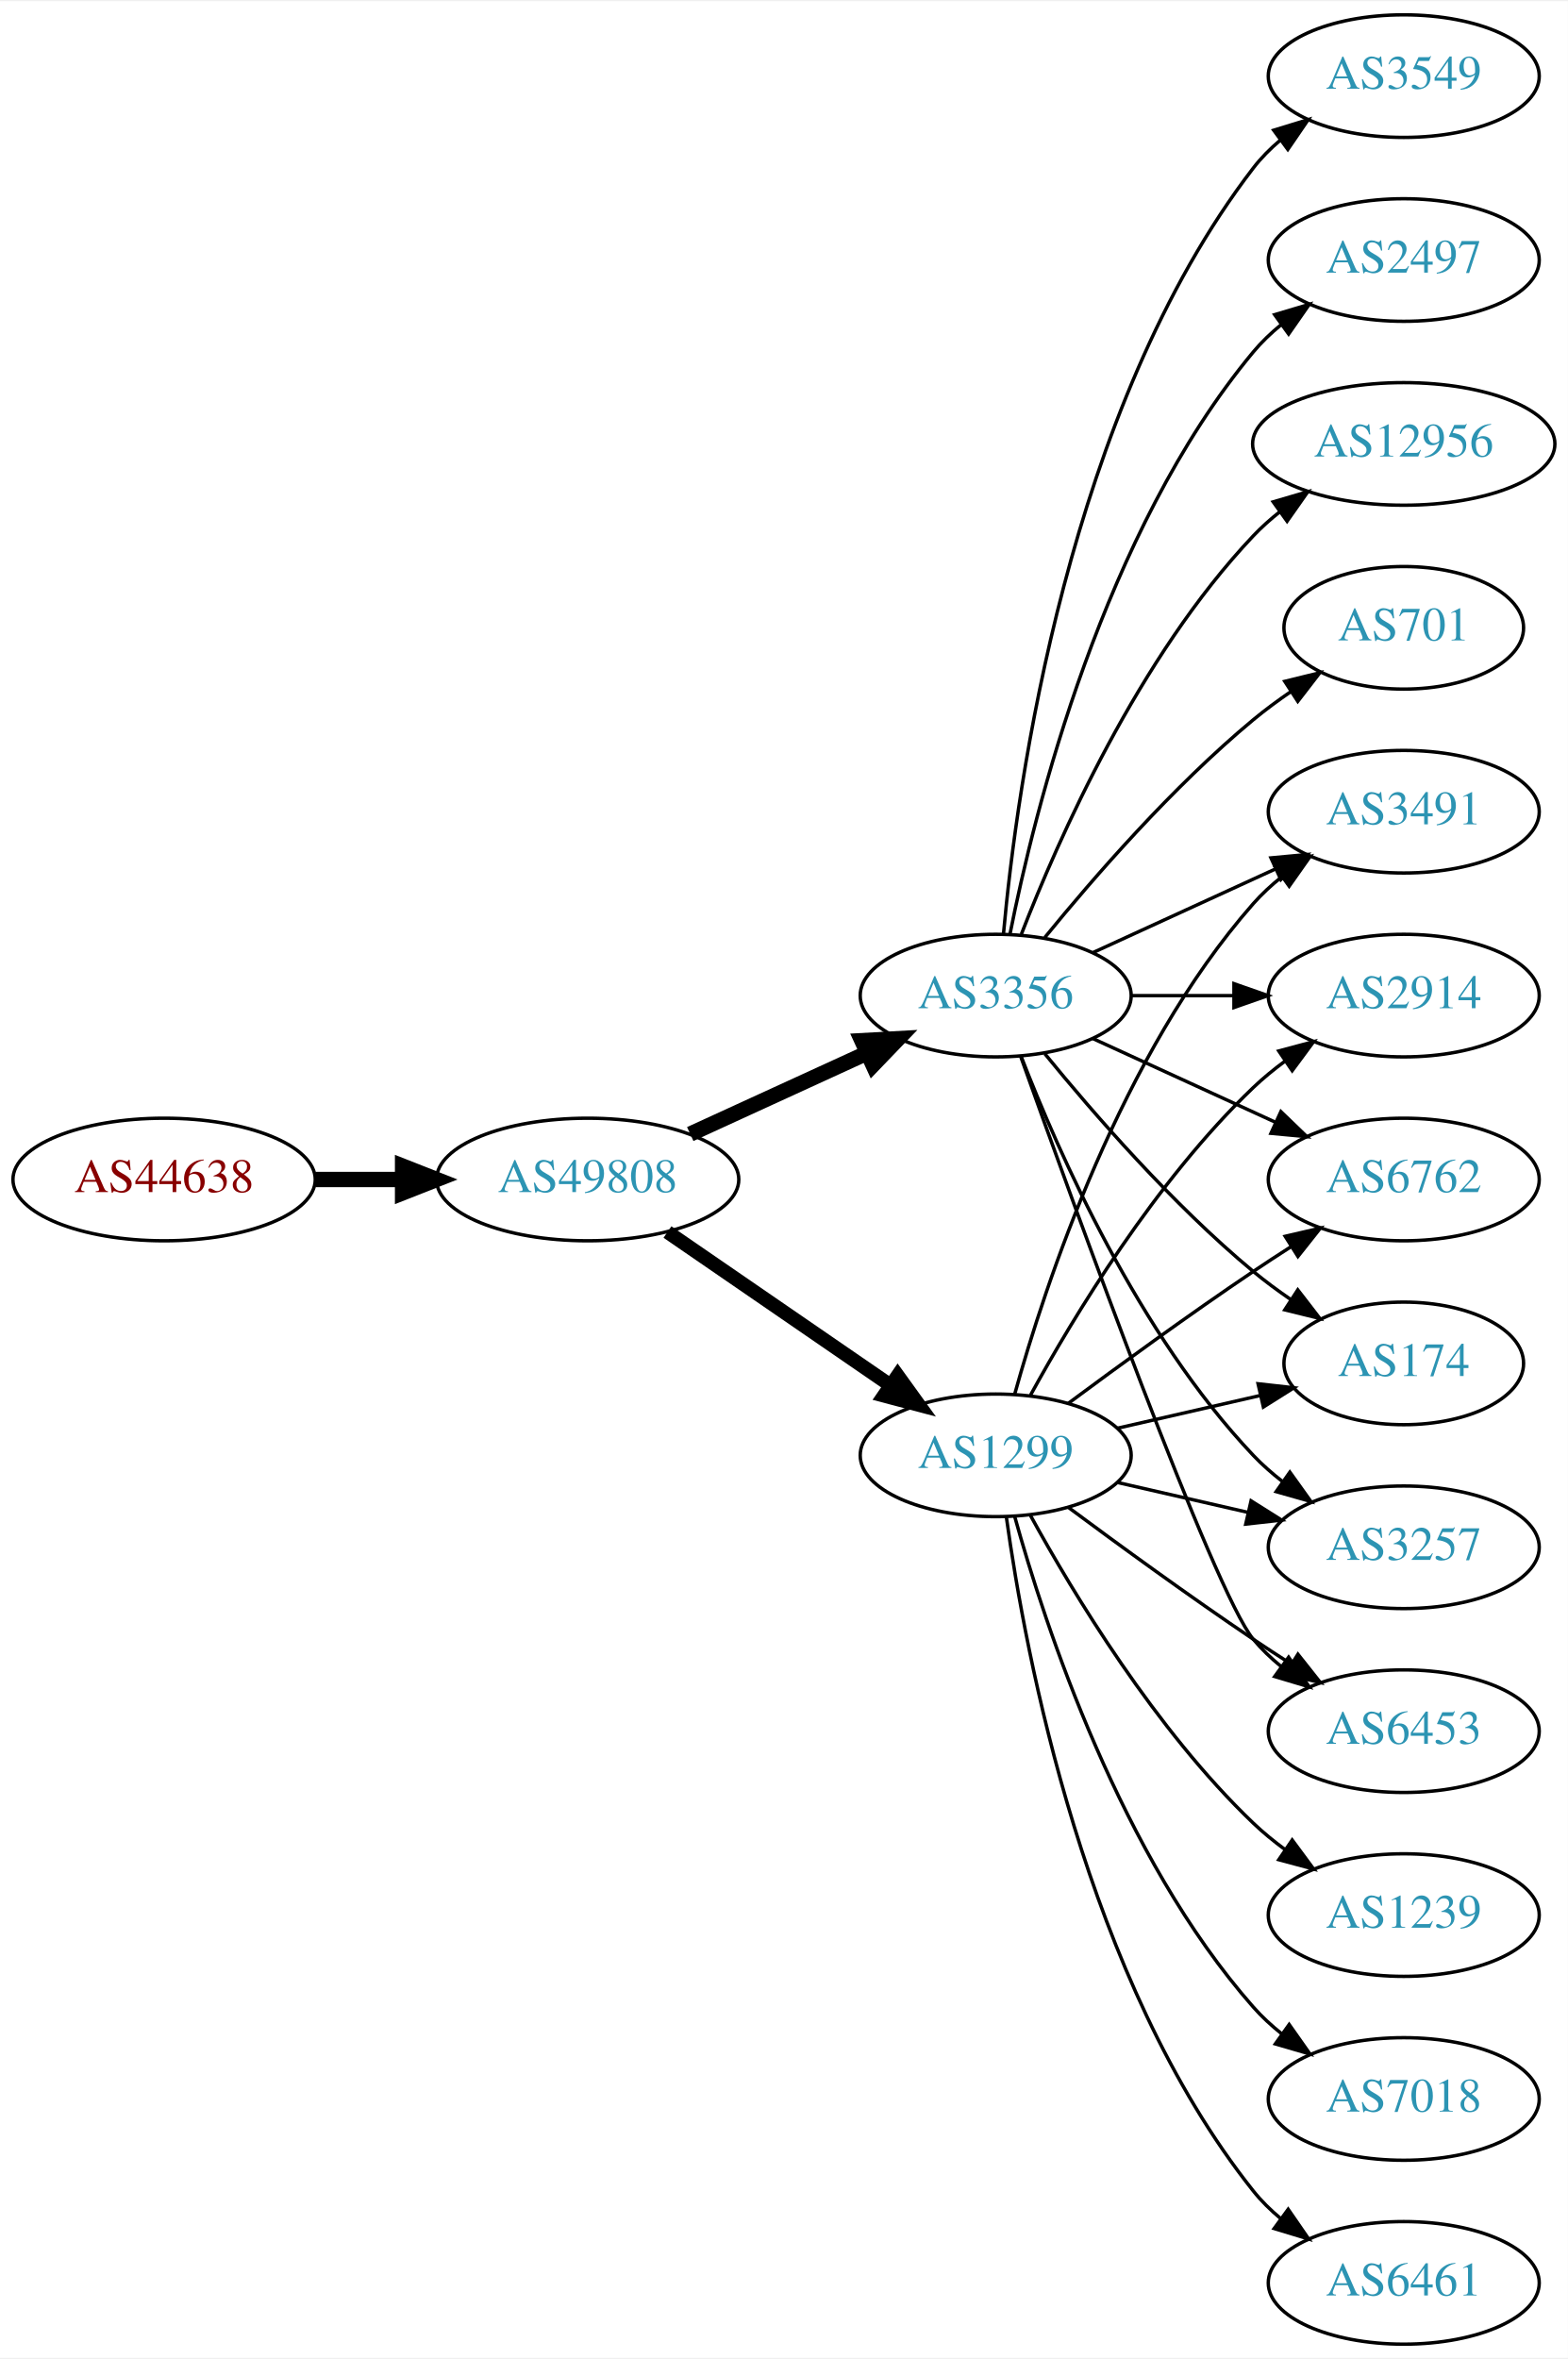
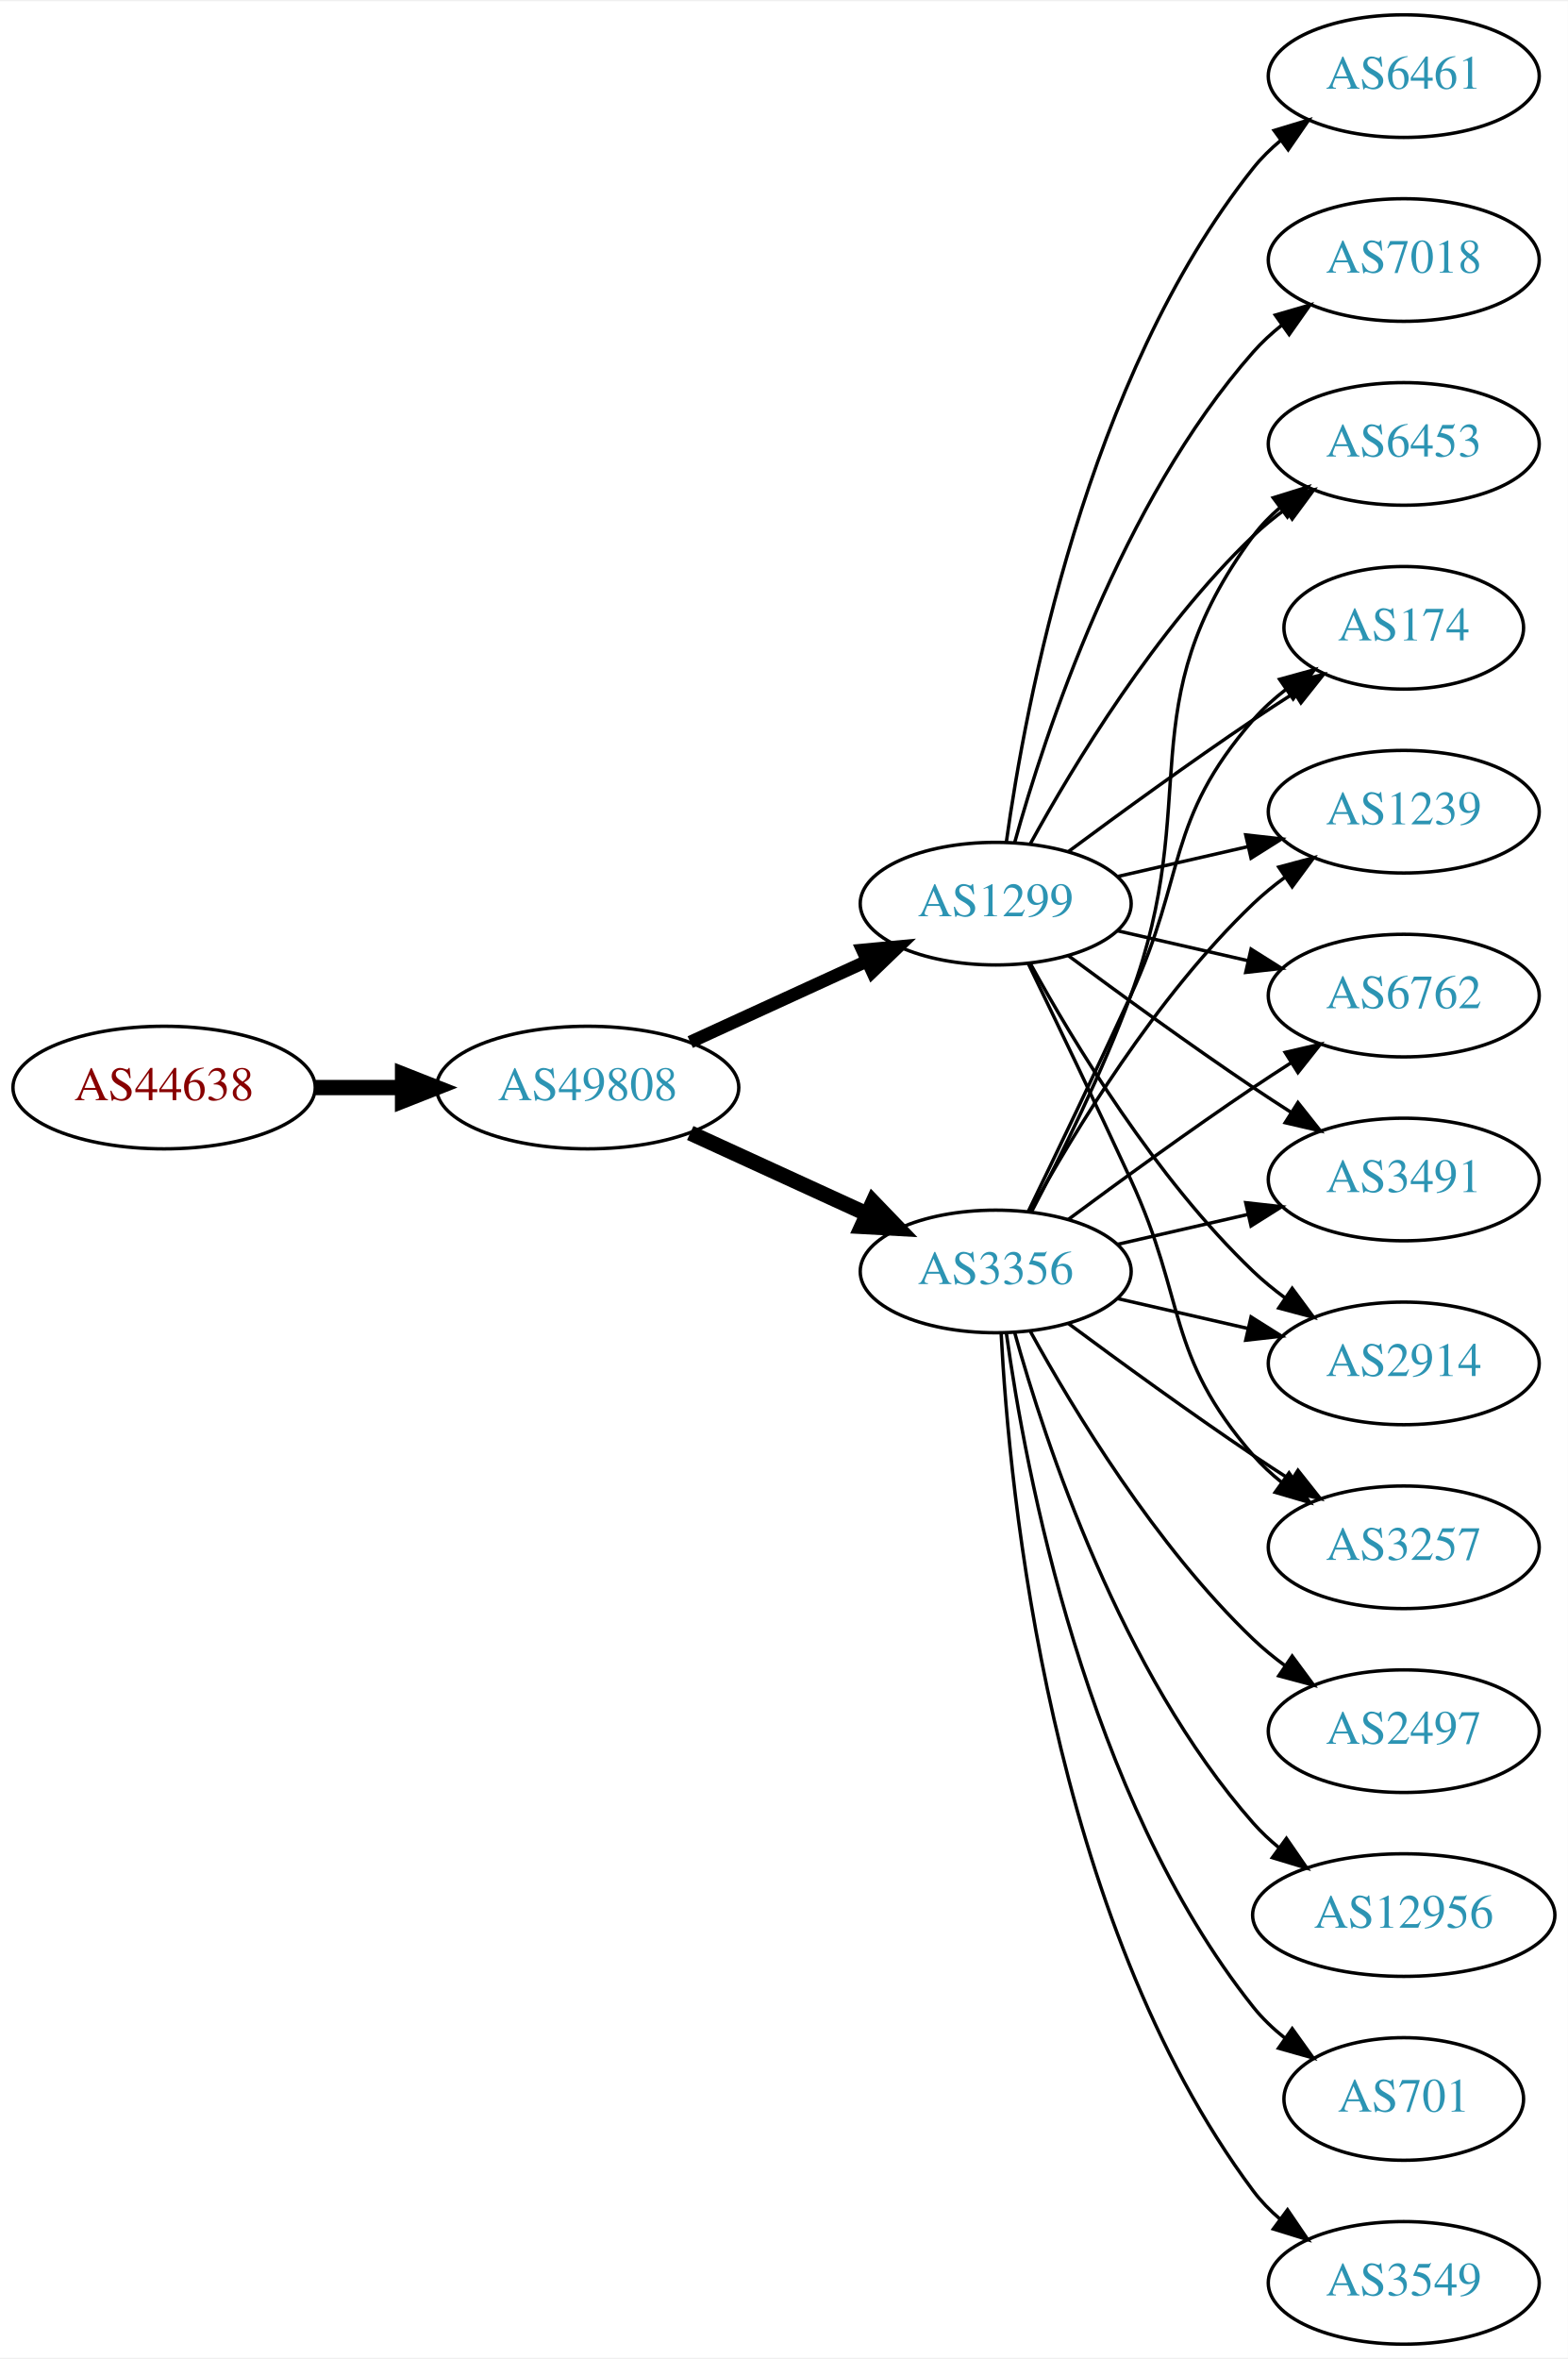
<svg xmlns="http://www.w3.org/2000/svg" xmlns:xlink="http://www.w3.org/1999/xlink" width="460pt" height="692pt" viewBox="0.00 0.00 460.47 692.00">
  <g id="graph0" class="graph" transform="scale(1 1) rotate(0) translate(4 688)">
    <polygon fill="white" stroke="none" points="-4,4 -4,-688 456.469,-688 456.469,4 -4,4" />
    <g id="node1" class="node">
      <g id="a_node1">
        <a xlink:href="/asn/44638" xlink:title="AS44638 ~ Elektrohaus Gabriel GmbH &amp; Co. KG [AT]">
-           <ellipse fill="#ffffff" stroke="black" cx="44.196" cy="-342" rx="44.393" ry="18" />
-           <text text-anchor="middle" x="44.196" y="-338.3" font-family="Times,serif" font-size="14.00" fill="#880000">AS44638</text>
+           <ellipse fill="#ffffff" stroke="black" cx="44.196" cy="-369" rx="44.393" ry="18" />
+           <text text-anchor="middle" x="44.196" y="-365.3" font-family="Times,serif" font-size="14.00" fill="#880000">AS44638</text>
        </a>
      </g>
    </g>
    <g id="node2" class="node">
      <g id="a_node2">
        <a xlink:href="/asn/49808" xlink:title="AS49808 ~ POWERSPEED-AS [AT]">
-           <ellipse fill="#ffffff" stroke="black" cx="168.588" cy="-342" rx="44.393" ry="18" />
-           <text text-anchor="middle" x="168.588" y="-338.3" font-family="Times,serif" font-size="14.00" fill="#2c94b3">AS49808</text>
+           <ellipse fill="#ffffff" stroke="black" cx="168.588" cy="-369" rx="44.393" ry="18" />
+           <text text-anchor="middle" x="168.588" y="-365.3" font-family="Times,serif" font-size="14.00" fill="#2c94b3">AS49808</text>
        </a>
      </g>
    </g>
    <g id="edge1" class="edge">
-       <path fill="none" stroke="black" stroke-width="4.5" d="M88.692,-342C96.898,-342 105.569,-342 114.041,-342" />
-       <polygon fill="black" stroke="black" stroke-width="4.5" points="114.233,-345.938 124.233,-342 114.233,-338.063 114.233,-345.938" />
+       <path fill="none" stroke="black" stroke-width="4.5" d="M88.692,-369C96.898,-369 105.569,-369 114.041,-369" />
+       <polygon fill="black" stroke="black" stroke-width="4.5" points="114.233,-372.938 124.233,-369 114.233,-365.063 114.233,-372.938" />
    </g>
    <g id="node3" class="node">
      <g id="a_node3">
-         <a xlink:href="/asn/1299" xlink:title="AS1299 ~ Telia Carrier [EU]">
-           <ellipse fill="#ffffff" stroke="black" cx="288.431" cy="-261" rx="39.794" ry="18" />
-           <text text-anchor="middle" x="288.431" y="-257.3" font-family="Times,serif" font-size="14.00" fill="#2c94b3">AS1299</text>
+         <a xlink:href="/asn/3356" xlink:title="AS3356 ~ Level 3 Parent, LLC [US]">
+           <ellipse fill="#ffffff" stroke="black" cx="288.431" cy="-315" rx="39.794" ry="18" />
+           <text text-anchor="middle" x="288.431" y="-311.3" font-family="Times,serif" font-size="14.00" fill="#2c94b3">AS3356</text>
        </a>
      </g>
    </g>
    <g id="edge2" class="edge">
-       <path fill="none" stroke="black" stroke-width="4.091" d="M192.031,-326.574C210.612,-313.802 237.173,-295.545 257.553,-281.537" />
-       <polygon fill="black" stroke="black" stroke-width="4.091" points="259.654,-284.436 265.867,-275.822 255.598,-278.537 259.654,-284.436" />
+       <path fill="none" stroke="black" stroke-width="4.5" d="M198.718,-355.652C214.329,-348.498 233.727,-339.609 250.399,-331.97" />
+       <polygon fill="black" stroke="black" stroke-width="4.5" points="252.4,-335.384 259.851,-327.638 249.119,-328.225 252.4,-335.384" />
    </g>
    <g id="node4" class="node">
      <g id="a_node4">
-         <a xlink:href="/asn/3356" xlink:title="AS3356 ~ Level 3 Parent, LLC [US]">
-           <ellipse fill="#ffffff" stroke="black" cx="288.431" cy="-396" rx="39.794" ry="18" />
-           <text text-anchor="middle" x="288.431" y="-392.3" font-family="Times,serif" font-size="14.00" fill="#2c94b3">AS3356</text>
+         <a xlink:href="/asn/1299" xlink:title="AS1299 ~ Telia Carrier [EU]">
+           <ellipse fill="#ffffff" stroke="black" cx="288.431" cy="-423" rx="39.794" ry="18" />
+           <text text-anchor="middle" x="288.431" y="-419.3" font-family="Times,serif" font-size="14.00" fill="#2c94b3">AS1299</text>
        </a>
      </g>
    </g>
    <g id="edge3" class="edge">
-       <path fill="none" stroke="black" stroke-width="4.5" d="M198.718,-355.348C214.329,-362.502 233.727,-371.391 250.399,-379.03" />
-       <polygon fill="black" stroke="black" stroke-width="4.5" points="249.119,-382.775 259.851,-383.362 252.4,-375.616 249.119,-382.775" />
+       <path fill="none" stroke="black" stroke-width="3.75" d="M198.718,-382.348C214.329,-389.502 233.727,-398.391 250.399,-406.03" />
+       <polygon fill="black" stroke="black" stroke-width="3.75" points="249.302,-409.378 259.851,-410.362 252.218,-403.014 249.302,-409.378" />
    </g>
    <g id="node5" class="node">
      <g id="a_node5">
-         <a xlink:href="/asn/174" xlink:title="AS174 ~ Cogent Communications [US]">
-           <ellipse fill="#ffffff" stroke="black" cx="408.273" cy="-288" rx="35.194" ry="18" />
-           <text text-anchor="middle" x="408.273" y="-284.3" font-family="Times,serif" font-size="14.00" fill="#2c94b3">AS174</text>
+         <a xlink:href="/asn/6762" xlink:title="AS6762 ~ TELECOM ITALIA SPARKLE S.p.A. [IT]">
+           <ellipse fill="#ffffff" stroke="black" cx="408.273" cy="-396" rx="39.794" ry="18" />
+           <text text-anchor="middle" x="408.273" y="-392.3" font-family="Times,serif" font-size="14.00" fill="#2c94b3">AS6762</text>
        </a>
      </g>
    </g>
    <g id="edge4" class="edge">
-       <path fill="none" stroke="black" d="M324.15,-268.955C337.243,-271.955 352.265,-275.396 365.906,-278.522" />
-       <polygon fill="black" stroke="black" points="365.484,-282.016 376.013,-280.838 367.047,-275.193 365.484,-282.016" />
+       <path fill="none" stroke="black" d="M309.761,-330.277C324.623,-341.304 345.368,-356.407 364.077,-369 367.626,-371.389 371.377,-373.839 375.125,-376.242" />
+       <polygon fill="black" stroke="black" points="373.451,-379.325 383.774,-381.712 377.193,-373.409 373.451,-379.325" />
    </g>
    <g id="node6" class="node">
      <g id="a_node6">
+         <a xlink:href="/asn/3549" xlink:title="AS3549 ~ Level 3 Parent, LLC [US]">
+           <ellipse fill="#ffffff" stroke="black" cx="408.273" cy="-18" rx="39.794" ry="18" />
+           <text text-anchor="middle" x="408.273" y="-14.3" font-family="Times,serif" font-size="14.00" fill="#2c94b3">AS3549</text>
+         </a>
+       </g>
+     </g>
+     <g id="edge5" class="edge">
+       <path fill="none" stroke="black" d="M290.023,-296.977C292.399,-250.588 304.317,-125.107 364.077,-45 366.325,-41.987 369.017,-39.231 371.943,-36.728" />
+       <polygon fill="black" stroke="black" points="374.138,-39.459 380.095,-30.697 369.974,-33.831 374.138,-39.459" />
+     </g>
+     <g id="node7" class="node">
+       <g id="a_node7">
+         <a xlink:href="/asn/2497" xlink:title="AS2497 ~ Internet Initiative Japan Inc. [JP]">
+           <ellipse fill="#ffffff" stroke="black" cx="408.273" cy="-180" rx="39.794" ry="18" />
+           <text text-anchor="middle" x="408.273" y="-176.3" font-family="Times,serif" font-size="14.00" fill="#2c94b3">AS2497</text>
+         </a>
+       </g>
+     </g>
+     <g id="edge6" class="edge">
+       <path fill="none" stroke="black" d="M298.672,-297.287C311.218,-274.439 335.394,-234.389 364.077,-207 366.946,-204.261 370.134,-201.653 373.443,-199.215" />
+       <polygon fill="black" stroke="black" points="375.507,-202.044 381.803,-193.523 371.567,-196.258 375.507,-202.044" />
+     </g>
+     <g id="node8" class="node">
+       <g id="a_node8">
+         <a xlink:href="/asn/3491" xlink:title="AS3491 ~ PCCW Global, Inc. [US]">
+           <ellipse fill="#ffffff" stroke="black" cx="408.273" cy="-342" rx="39.794" ry="18" />
+           <text text-anchor="middle" x="408.273" y="-338.3" font-family="Times,serif" font-size="14.00" fill="#2c94b3">AS3491</text>
+         </a>
+       </g>
+     </g>
+     <g id="edge7" class="edge">
+       <path fill="none" stroke="black" d="M324.15,-322.955C336.15,-325.704 349.771,-328.825 362.463,-331.733" />
+       <polygon fill="black" stroke="black" points="361.866,-335.187 372.395,-334.009 363.429,-328.364 361.866,-335.187" />
+     </g>
+     <g id="node9" class="node">
+       <g id="a_node9">
+         <a xlink:href="/asn/12956" xlink:title="AS12956 ~ TELXIUS [ES]">
+           <ellipse fill="#ffffff" stroke="black" cx="408.273" cy="-126" rx="44.393" ry="18" />
+           <text text-anchor="middle" x="408.273" y="-122.3" font-family="Times,serif" font-size="14.00" fill="#2c94b3">AS12956</text>
+         </a>
+       </g>
+     </g>
+     <g id="edge8" class="edge">
+       <path fill="none" stroke="black" d="M294.004,-297.054C302.909,-265.005 325.194,-197.158 364.077,-153 366.368,-150.399 368.969,-147.962 371.732,-145.699" />
+       <polygon fill="black" stroke="black" points="373.811,-148.515 379.826,-139.792 369.685,-142.86 373.811,-148.515" />
+     </g>
+     <g id="node10" class="node">
+       <g id="a_node10">
+         <a xlink:href="/asn/2914" xlink:title="AS2914 ~ NTT America, Inc. [US]">
+           <ellipse fill="#ffffff" stroke="black" cx="408.273" cy="-288" rx="39.794" ry="18" />
+           <text text-anchor="middle" x="408.273" y="-284.3" font-family="Times,serif" font-size="14.00" fill="#2c94b3">AS2914</text>
+         </a>
+       </g>
+     </g>
+     <g id="edge9" class="edge">
+       <path fill="none" stroke="black" d="M324.15,-307.045C336.15,-304.296 349.771,-301.175 362.463,-298.267" />
+       <polygon fill="black" stroke="black" points="363.429,-301.636 372.395,-295.991 361.866,-294.813 363.429,-301.636" />
+     </g>
+     <g id="node11" class="node">
+       <g id="a_node11">
        <a xlink:href="/asn/3257" xlink:title="AS3257 ~ GTT [DE]">
          <ellipse fill="#ffffff" stroke="black" cx="408.273" cy="-234" rx="39.794" ry="18" />
          <text text-anchor="middle" x="408.273" y="-230.3" font-family="Times,serif" font-size="14.00" fill="#2c94b3">AS3257</text>
        </a>
      </g>
    </g>
-     <g id="edge5" class="edge">
-       <path fill="none" stroke="black" d="M324.15,-253.045C336.15,-250.296 349.771,-247.175 362.463,-244.267" />
-       <polygon fill="black" stroke="black" points="363.429,-247.636 372.395,-241.991 361.866,-240.813 363.429,-247.636" />
-     </g>
-     <g id="node7" class="node">
-       <g id="a_node7">
-         <a xlink:href="/asn/6453" xlink:title="AS6453 ~ TATA COMMUNICATIONS (AMERICA) INC [US]">
-           <ellipse fill="#ffffff" stroke="black" cx="408.273" cy="-180" rx="39.794" ry="18" />
-           <text text-anchor="middle" x="408.273" y="-176.3" font-family="Times,serif" font-size="14.00" fill="#2c94b3">AS6453</text>
-         </a>
-       </g>
-     </g>
-     <g id="edge6" class="edge">
-       <path fill="none" stroke="black" d="M309.761,-245.723C324.623,-234.696 345.368,-219.593 364.077,-207 367.626,-204.611 371.377,-202.161 375.125,-199.758" />
-       <polygon fill="black" stroke="black" points="377.193,-202.591 383.774,-194.288 373.451,-196.675 377.193,-202.591" />
-     </g>
-     <g id="node8" class="node">
-       <g id="a_node8">
-         <a xlink:href="/asn/1239" xlink:title="AS1239 ~ Sprint [US]">
-           <ellipse fill="#ffffff" stroke="black" cx="408.273" cy="-126" rx="39.794" ry="18" />
-           <text text-anchor="middle" x="408.273" y="-122.3" font-family="Times,serif" font-size="14.00" fill="#2c94b3">AS1239</text>
-         </a>
-       </g>
-     </g>
-     <g id="edge7" class="edge">
-       <path fill="none" stroke="black" d="M298.672,-243.287C311.218,-220.439 335.394,-180.389 364.077,-153 366.946,-150.261 370.134,-147.653 373.443,-145.215" />
-       <polygon fill="black" stroke="black" points="375.507,-148.044 381.803,-139.523 371.567,-142.258 375.507,-148.044" />
-     </g>
-     <g id="node9" class="node">
-       <g id="a_node9">
-         <a xlink:href="/asn/3491" xlink:title="AS3491 ~ PCCW Global, Inc. [US]">
-           <ellipse fill="#ffffff" stroke="black" cx="408.273" cy="-450" rx="39.794" ry="18" />
-           <text text-anchor="middle" x="408.273" y="-446.3" font-family="Times,serif" font-size="14.00" fill="#2c94b3">AS3491</text>
-         </a>
-       </g>
-     </g>
-     <g id="edge8" class="edge">
-       <path fill="none" stroke="black" d="M294.004,-278.946C302.909,-310.995 325.194,-378.842 364.077,-423 366.561,-425.821 369.411,-428.449 372.437,-430.871" />
-       <polygon fill="black" stroke="black" points="370.554,-433.828 380.726,-436.791 374.622,-428.131 370.554,-433.828" />
-     </g>
-     <g id="node10" class="node">
-       <g id="a_node10">
-         <a xlink:href="/asn/7018" xlink:title="AS7018 ~ AT&amp;T Services, Inc. [US]">
-           <ellipse fill="#ffffff" stroke="black" cx="408.273" cy="-72" rx="39.794" ry="18" />
-           <text text-anchor="middle" x="408.273" y="-68.3" font-family="Times,serif" font-size="14.00" fill="#2c94b3">AS7018</text>
-         </a>
-       </g>
-     </g>
-     <g id="edge9" class="edge">
-       <path fill="none" stroke="black" d="M294.004,-243.054C302.909,-211.005 325.194,-143.158 364.077,-99 366.561,-96.179 369.411,-93.551 372.437,-91.129" />
-       <polygon fill="black" stroke="black" points="374.622,-93.869 380.726,-85.209 370.554,-88.172 374.622,-93.869" />
-     </g>
-     <g id="node11" class="node">
-       <g id="a_node11">
-         <a xlink:href="/asn/2914" xlink:title="AS2914 ~ NTT America, Inc. [US]">
-           <ellipse fill="#ffffff" stroke="black" cx="408.273" cy="-396" rx="39.794" ry="18" />
-           <text text-anchor="middle" x="408.273" y="-392.3" font-family="Times,serif" font-size="14.00" fill="#2c94b3">AS2914</text>
-         </a>
-       </g>
-     </g>
    <g id="edge10" class="edge">
-       <path fill="none" stroke="black" d="M298.672,-278.713C311.218,-301.561 335.394,-341.611 364.077,-369 366.946,-371.739 370.134,-374.347 373.443,-376.785" />
-       <polygon fill="black" stroke="black" points="371.567,-379.742 381.803,-382.477 375.507,-373.956 371.567,-379.742" />
+       <path fill="none" stroke="black" d="M309.761,-299.723C324.623,-288.696 345.368,-273.593 364.077,-261 367.626,-258.611 371.377,-256.161 375.125,-253.758" />
+       <polygon fill="black" stroke="black" points="377.193,-256.591 383.774,-248.288 373.451,-250.675 377.193,-256.591" />
    </g>
    <g id="node12" class="node">
      <g id="a_node12">
-         <a xlink:href="/asn/6762" xlink:title="AS6762 ~ TELECOM ITALIA SPARKLE S.p.A. [IT]">
-           <ellipse fill="#ffffff" stroke="black" cx="408.273" cy="-342" rx="39.794" ry="18" />
-           <text text-anchor="middle" x="408.273" y="-338.3" font-family="Times,serif" font-size="14.00" fill="#2c94b3">AS6762</text>
+         <a xlink:href="/asn/6453" xlink:title="AS6453 ~ TATA COMMUNICATIONS (AMERICA) INC [US]">
+           <ellipse fill="#ffffff" stroke="black" cx="408.273" cy="-558" rx="39.794" ry="18" />
+           <text text-anchor="middle" x="408.273" y="-554.3" font-family="Times,serif" font-size="14.00" fill="#2c94b3">AS6453</text>
        </a>
      </g>
    </g>
    <g id="edge11" class="edge">
-       <path fill="none" stroke="black" d="M309.761,-276.277C324.623,-287.304 345.368,-302.407 364.077,-315 367.626,-317.389 371.377,-319.839 375.125,-322.242" />
-       <polygon fill="black" stroke="black" points="373.451,-325.325 383.774,-327.712 377.193,-319.409 373.451,-325.325" />
+       <path fill="none" stroke="black" d="M298.998,-332.606C307.484,-348.745 319.784,-373.484 328.077,-396 349.538,-454.27 327.174,-481.059 364.077,-531 366.311,-534.023 368.994,-536.786 371.914,-539.293" />
+       <polygon fill="black" stroke="black" points="369.94,-542.186 380.058,-545.331 374.109,-536.563 369.94,-542.186" />
    </g>
    <g id="node13" class="node">
      <g id="a_node13">
-         <a xlink:href="/asn/6461" xlink:title="AS6461 ~ Zayo Bandwidth [US]">
-           <ellipse fill="#ffffff" stroke="black" cx="408.273" cy="-18" rx="39.794" ry="18" />
-           <text text-anchor="middle" x="408.273" y="-14.3" font-family="Times,serif" font-size="14.00" fill="#2c94b3">AS6461</text>
+         <a xlink:href="/asn/174" xlink:title="AS174 ~ Cogent Communications [US]">
+           <ellipse fill="#ffffff" stroke="black" cx="408.273" cy="-504" rx="35.194" ry="18" />
+           <text text-anchor="middle" x="408.273" y="-500.3" font-family="Times,serif" font-size="14.00" fill="#2c94b3">AS174</text>
        </a>
      </g>
    </g>
    <g id="edge12" class="edge">
-       <path fill="none" stroke="black" d="M291.57,-242.83C297.07,-203.026 314.896,-106.767 364.077,-45 366.419,-42.06 369.173,-39.351 372.139,-36.879" />
-       <polygon fill="black" stroke="black" points="374.331,-39.612 380.345,-30.89 370.204,-33.958 374.331,-39.612" />
-     </g>
-     <g id="edge18" class="edge">
-       <path fill="none" stroke="black" d="M302.85,-378.935C316.964,-361.625 340.379,-334.655 364.077,-315 367.54,-312.128 371.333,-309.331 375.187,-306.692" />
-       <polygon fill="black" stroke="black" points="377.149,-309.592 383.62,-301.203 373.33,-303.725 377.149,-309.592" />
-     </g>
-     <g id="edge21" class="edge">
-       <path fill="none" stroke="black" d="M295.954,-378.006C306.704,-350.272 330.362,-296.571 364.077,-261 366.663,-258.272 369.581,-255.706 372.649,-253.323" />
-       <polygon fill="black" stroke="black" points="374.827,-256.07 380.997,-247.457 370.803,-250.342 374.827,-256.07" />
-     </g>
-     <g id="edge17" class="edge">
-       <path fill="none" stroke="black" d="M295.761,-378.14C311.602,-333.733 352.511,-220.897 364.077,-207 366.482,-204.111 369.278,-201.437 372.271,-198.987" />
-       <polygon fill="black" stroke="black" points="374.461,-201.723 380.514,-193.027 370.359,-196.05 374.461,-201.723" />
-     </g>
-     <g id="edge13" class="edge">
-       <path fill="none" stroke="black" d="M317.06,-408.661C333.017,-415.973 353.287,-425.261 370.57,-433.181" />
-       <polygon fill="black" stroke="black" points="369.269,-436.435 379.818,-437.419 372.185,-430.071 369.269,-436.435" />
-     </g>
-     <g id="edge15" class="edge">
-       <path fill="none" stroke="black" d="M328.343,-396C337.897,-396 348.246,-396 358.209,-396" />
-       <polygon fill="black" stroke="black" points="358.402,-399.5 368.402,-396 358.402,-392.5 358.402,-399.5" />
-     </g>
-     <g id="edge19" class="edge">
-       <path fill="none" stroke="black" d="M317.06,-383.339C333.017,-376.027 353.287,-366.739 370.57,-358.819" />
-       <polygon fill="black" stroke="black" points="372.185,-361.929 379.818,-354.581 369.269,-355.565 372.185,-361.929" />
+       <path fill="none" stroke="black" d="M298.012,-332.633C305.936,-348.998 317.972,-374.065 328.077,-396 344.561,-431.781 338.243,-447.258 364.077,-477 366.883,-480.23 370.17,-483.203 373.658,-485.902" />
+       <polygon fill="black" stroke="black" points="371.81,-488.879 382.025,-491.69 375.792,-483.122 371.81,-488.879" />
    </g>
    <g id="node14" class="node">
      <g id="a_node14">
-         <a xlink:href="/asn/701" xlink:title="AS701 ~ UUNET [US]">
-           <ellipse fill="#ffffff" stroke="black" cx="408.273" cy="-504" rx="35.194" ry="18" />
-           <text text-anchor="middle" x="408.273" y="-500.3" font-family="Times,serif" font-size="14.00" fill="#2c94b3">AS701</text>
-         </a>
-       </g>
-     </g>
-     <g id="edge14" class="edge">
-       <path fill="none" stroke="black" d="M302.85,-413.065C316.964,-430.375 340.379,-457.345 364.077,-477 367.54,-479.872 371.333,-482.669 375.187,-485.308" />
-       <polygon fill="black" stroke="black" points="373.33,-488.275 383.62,-490.797 377.149,-482.408 373.33,-488.275" />
+         <a xlink:href="/asn/1239" xlink:title="AS1239 ~ Sprint [US]">
+           <ellipse fill="#ffffff" stroke="black" cx="408.273" cy="-450" rx="39.794" ry="18" />
+           <text text-anchor="middle" x="408.273" y="-446.3" font-family="Times,serif" font-size="14.00" fill="#2c94b3">AS1239</text>
+         </a>
+       </g>
+     </g>
+     <g id="edge13" class="edge">
+       <path fill="none" stroke="black" d="M298.672,-332.713C311.218,-355.561 335.394,-395.611 364.077,-423 366.946,-425.739 370.134,-428.347 373.443,-430.785" />
+       <polygon fill="black" stroke="black" points="371.567,-433.742 381.803,-436.477 375.507,-427.956 371.567,-433.742" />
    </g>
    <g id="node15" class="node">
      <g id="a_node15">
-         <a xlink:href="/asn/3549" xlink:title="AS3549 ~ Level 3 Parent, LLC [US]">
-           <ellipse fill="#ffffff" stroke="black" cx="408.273" cy="-666" rx="39.794" ry="18" />
-           <text text-anchor="middle" x="408.273" y="-662.3" font-family="Times,serif" font-size="14.00" fill="#2c94b3">AS3549</text>
-         </a>
-       </g>
+         <a xlink:href="/asn/701" xlink:title="AS701 ~ UUNET [US]">
+           <ellipse fill="#ffffff" stroke="black" cx="408.273" cy="-72" rx="35.194" ry="18" />
+           <text text-anchor="middle" x="408.273" y="-68.3" font-family="Times,serif" font-size="14.00" fill="#2c94b3">AS701</text>
+         </a>
+       </g>
+     </g>
+     <g id="edge14" class="edge">
+       <path fill="none" stroke="black" d="M291.57,-296.83C297.07,-257.026 314.896,-160.767 364.077,-99 366.742,-95.653 369.942,-92.607 373.38,-89.868" />
+       <polygon fill="black" stroke="black" points="375.518,-92.643 381.694,-84.035 371.498,-86.913 375.518,-92.643" />
+     </g>
+     <g id="edge20" class="edge">
+       <path fill="none" stroke="black" d="M324.15,-415.045C336.15,-412.296 349.771,-409.175 362.463,-406.267" />
+       <polygon fill="black" stroke="black" points="363.429,-409.636 372.395,-403.991 361.866,-402.813 363.429,-409.636" />
+     </g>
+     <g id="edge19" class="edge">
+       <path fill="none" stroke="black" d="M309.761,-407.723C324.623,-396.696 345.368,-381.593 364.077,-369 367.626,-366.611 371.377,-364.161 375.125,-361.758" />
+       <polygon fill="black" stroke="black" points="377.193,-364.591 383.774,-356.288 373.451,-358.675 377.193,-364.591" />
+     </g>
+     <g id="edge21" class="edge">
+       <path fill="none" stroke="black" d="M298.672,-405.287C311.218,-382.439 335.394,-342.389 364.077,-315 366.946,-312.261 370.134,-309.653 373.443,-307.215" />
+       <polygon fill="black" stroke="black" points="375.507,-310.044 381.803,-301.523 371.567,-304.258 375.507,-310.044" />
+     </g>
+     <g id="edge23" class="edge">
+       <path fill="none" stroke="black" d="M298.012,-405.367C305.936,-389.002 317.972,-363.935 328.077,-342 344.561,-306.219 338.243,-290.742 364.077,-261 366.542,-258.162 369.379,-255.523 372.397,-253.094" />
+       <polygon fill="black" stroke="black" points="374.583,-255.833 380.675,-247.164 370.507,-250.142 374.583,-255.833" />
    </g>
    <g id="edge16" class="edge">
-       <path fill="none" stroke="black" d="M290.715,-414.117C294.613,-457.332 309.63,-568.131 364.077,-639 366.367,-641.981 369.087,-644.716 372.032,-647.205" />
-       <polygon fill="black" stroke="black" points="370.078,-650.113 380.208,-653.218 374.225,-644.473 370.078,-650.113" />
+       <path fill="none" stroke="black" d="M298.672,-440.713C311.218,-463.561 335.394,-503.611 364.077,-531 366.946,-533.739 370.134,-536.347 373.443,-538.785" />
+       <polygon fill="black" stroke="black" points="371.567,-541.742 381.803,-544.477 375.507,-535.956 371.567,-541.742" />
+     </g>
+     <g id="edge15" class="edge">
+       <path fill="none" stroke="black" d="M309.761,-438.277C324.623,-449.304 345.368,-464.407 364.077,-477 367.895,-479.569 371.945,-482.21 375.975,-484.786" />
+       <polygon fill="black" stroke="black" points="374.344,-487.895 384.669,-490.271 378.079,-481.975 374.344,-487.895" />
+     </g>
+     <g id="edge22" class="edge">
+       <path fill="none" stroke="black" d="M324.15,-430.955C336.15,-433.704 349.771,-436.825 362.463,-439.733" />
+       <polygon fill="black" stroke="black" points="361.866,-443.187 372.395,-442.009 363.429,-436.364 361.866,-443.187" />
    </g>
    <g id="node16" class="node">
      <g id="a_node16">
-         <a xlink:href="/asn/2497" xlink:title="AS2497 ~ Internet Initiative Japan Inc. [JP]">
+         <a xlink:href="/asn/7018" xlink:title="AS7018 ~ AT&amp;T Services, Inc. [US]">
          <ellipse fill="#ffffff" stroke="black" cx="408.273" cy="-612" rx="39.794" ry="18" />
-           <text text-anchor="middle" x="408.273" y="-608.3" font-family="Times,serif" font-size="14.00" fill="#2c94b3">AS2497</text>
-         </a>
-       </g>
-     </g>
-     <g id="edge20" class="edge">
-       <path fill="none" stroke="black" d="M292.629,-414.073C299.793,-450.141 320.067,-532.125 364.077,-585 366.482,-587.889 369.278,-590.563 372.271,-593.013" />
-       <polygon fill="black" stroke="black" points="370.359,-595.95 380.514,-598.973 374.461,-590.277 370.359,-595.95" />
+           <text text-anchor="middle" x="408.273" y="-608.3" font-family="Times,serif" font-size="14.00" fill="#2c94b3">AS7018</text>
+         </a>
+       </g>
+     </g>
+     <g id="edge17" class="edge">
+       <path fill="none" stroke="black" d="M294.004,-440.946C302.909,-472.995 325.194,-540.842 364.077,-585 366.561,-587.821 369.411,-590.449 372.437,-592.871" />
+       <polygon fill="black" stroke="black" points="370.554,-595.828 380.726,-598.791 374.622,-590.131 370.554,-595.828" />
    </g>
    <g id="node17" class="node">
      <g id="a_node17">
-         <a xlink:href="/asn/12956" xlink:title="AS12956 ~ TELXIUS [ES]">
-           <ellipse fill="#ffffff" stroke="black" cx="408.273" cy="-558" rx="44.393" ry="18" />
-           <text text-anchor="middle" x="408.273" y="-554.3" font-family="Times,serif" font-size="14.00" fill="#2c94b3">AS12956</text>
-         </a>
-       </g>
-     </g>
-     <g id="edge22" class="edge">
-       <path fill="none" stroke="black" d="M295.954,-413.994C306.704,-441.728 330.362,-495.429 364.077,-531 366.461,-533.515 369.128,-535.893 371.934,-538.117" />
-       <polygon fill="black" stroke="black" points="369.928,-540.985 380.096,-543.961 374.003,-535.293 369.928,-540.985" />
+         <a xlink:href="/asn/6461" xlink:title="AS6461 ~ Zayo Bandwidth [US]">
+           <ellipse fill="#ffffff" stroke="black" cx="408.273" cy="-666" rx="39.794" ry="18" />
+           <text text-anchor="middle" x="408.273" y="-662.3" font-family="Times,serif" font-size="14.00" fill="#2c94b3">AS6461</text>
+         </a>
+       </g>
+     </g>
+     <g id="edge18" class="edge">
+       <path fill="none" stroke="black" d="M291.57,-441.17C297.07,-480.974 314.896,-577.233 364.077,-639 366.419,-641.94 369.173,-644.649 372.139,-647.121" />
+       <polygon fill="black" stroke="black" points="370.204,-650.042 380.345,-653.11 374.331,-644.388 370.204,-650.042" />
    </g>
  </g>
</svg>
